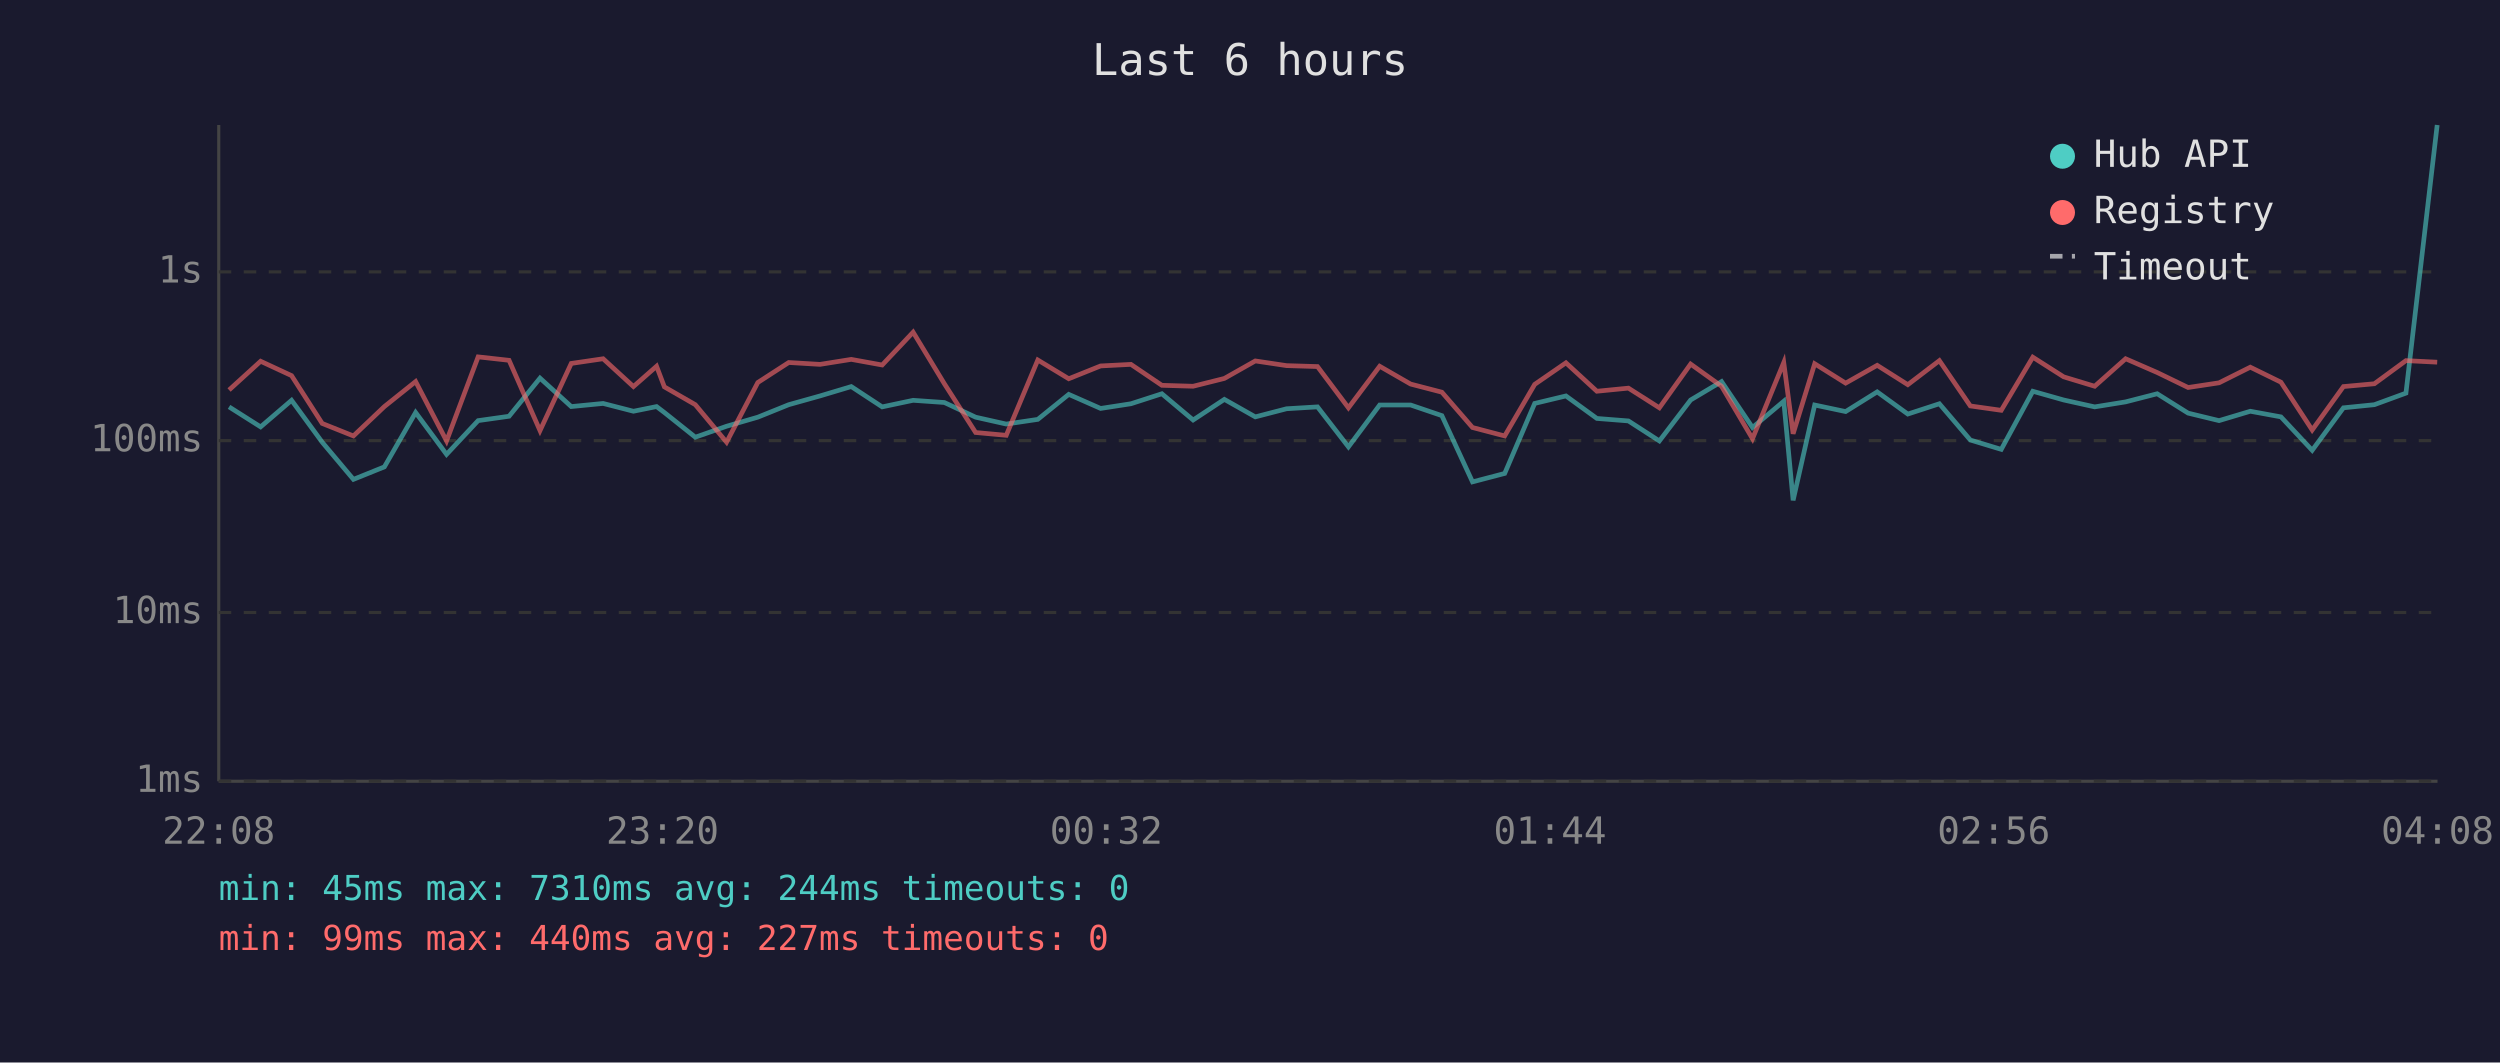
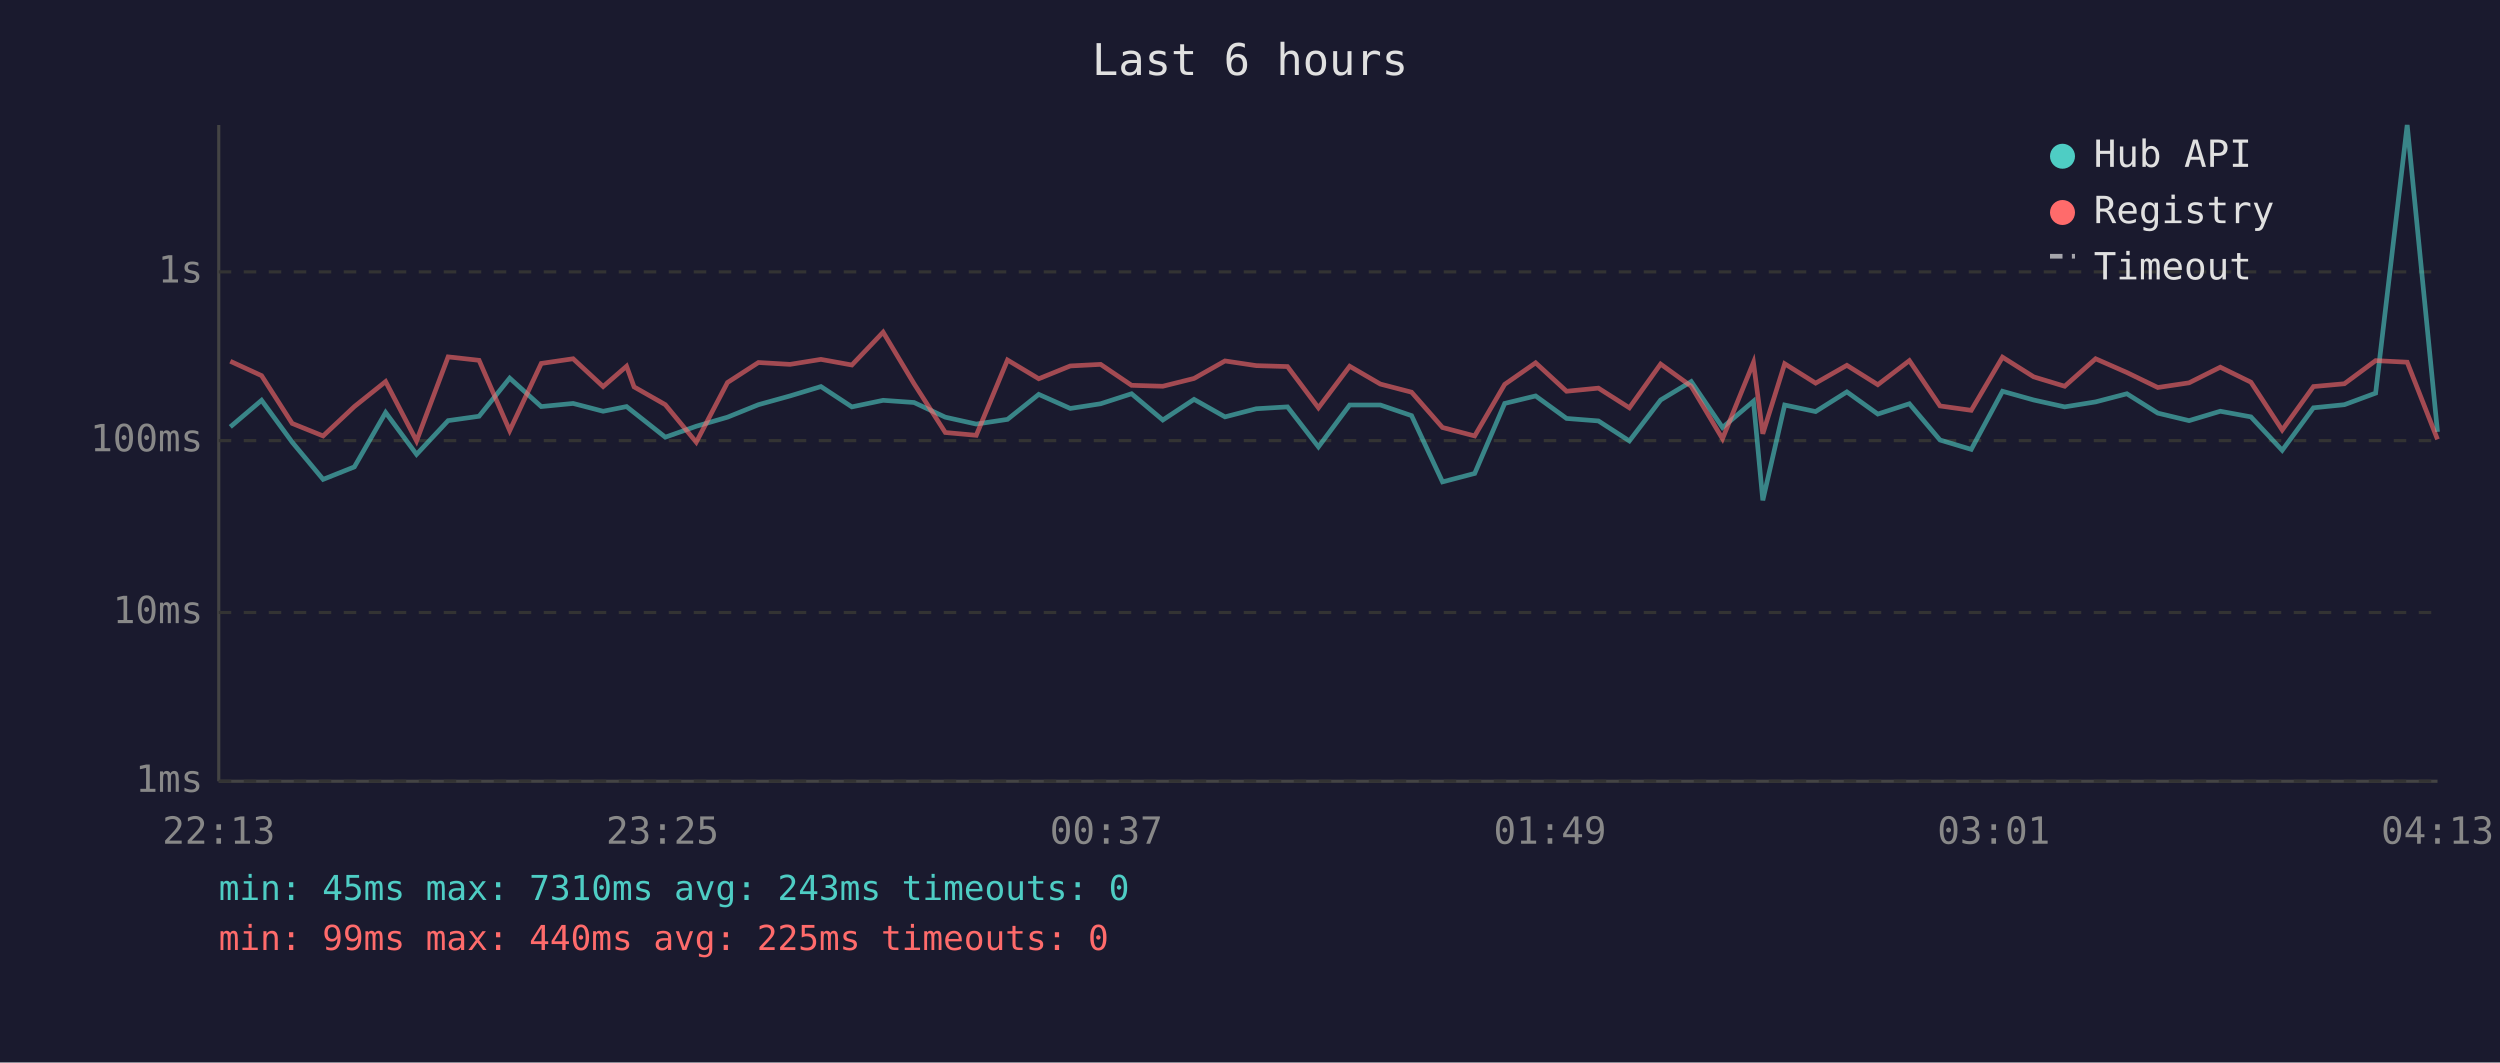
<svg xmlns="http://www.w3.org/2000/svg" viewBox="0 0 800 340" font-family="monospace" font-size="12">
  <rect width="800" height="340" fill="#1a1a2e" />
  <text x="400" y="24" fill="#e0e0e0" font-size="14" text-anchor="middle">Last 6 hours</text>
  <line x1="70" y1="40" x2="70" y2="250" stroke="#444" stroke-width="1" />
  <line x1="70" y1="250" x2="780" y2="250" stroke="#444" stroke-width="1" />
  <line x1="70" y1="250" x2="780" y2="250" stroke="#333" stroke-width="1" stroke-dasharray="4" />
  <text x="65" y="250" fill="#888" text-anchor="end" dominant-baseline="middle">1ms</text>
  <line x1="70" y1="196" x2="780" y2="196" stroke="#333" stroke-width="1" stroke-dasharray="4" />
  <text x="65" y="196" fill="#888" text-anchor="end" dominant-baseline="middle">10ms</text>
  <line x1="70" y1="141" x2="780" y2="141" stroke="#333" stroke-width="1" stroke-dasharray="4" />
  <text x="65" y="141" fill="#888" text-anchor="end" dominant-baseline="middle">100ms</text>
  <line x1="70" y1="87" x2="780" y2="87" stroke="#333" stroke-width="1" stroke-dasharray="4" />
  <text x="65" y="87" fill="#888" text-anchor="end" dominant-baseline="middle">1s</text>
-   <text x="70" y="270" fill="#888" text-anchor="middle">22:08</text>
-   <text x="212" y="270" fill="#888" text-anchor="middle">23:20</text>
-   <text x="354" y="270" fill="#888" text-anchor="middle">00:32</text>
-   <text x="496" y="270" fill="#888" text-anchor="middle">01:44</text>
-   <text x="638" y="270" fill="#888" text-anchor="middle">02:56</text>
-   <text x="780" y="270" fill="#888" text-anchor="middle">04:08</text>
-   <polyline points="73.3,130.2 83.4,136.6 93.3,128.1 103.1,141.5 113.1,153.4 123.0,149.4 133.0,132.0 142.9,145.4 153.0,134.6 162.9,133.2 172.8,121.0 182.8,130.1 193.0,129.1 202.7,131.6 210.1,130.1 212.6,132.0 222.5,139.9 232.5,136.4 242.5,133.5 252.4,129.5 262.4,126.7 272.4,123.7 282.3,130.2 292.2,128.1 302.2,128.8 312.2,133.5 322.0,135.7 332.1,134.2 342.0,126.2 352.2,130.7 361.9,129.2 371.8,126.0 381.8,134.4 391.8,127.8 401.7,133.4 411.7,130.8 421.6,130.2 431.5,143.0 441.5,129.6 451.4,129.6 461.4,133.0 471.2,154.2 481.5,151.5 491.1,129.1 501.1,126.7 511.0,133.9 521.1,134.7 531.0,141.1 541.0,128.0 550.9,122.1 560.8,136.8 570.8,128.4 573.8,160.1 580.7,129.6 590.6,131.7 600.7,125.4 610.5,132.5 620.6,129.2 630.5,140.8 640.4,143.8 650.5,125.2 660.4,128.0 670.3,130.2 680.2,128.6 690.3,126.0 700.2,132.2 710.1,134.6 720.1,131.6 729.9,133.4 739.9,144.1 749.9,130.5 759.8,129.5 769.9,125.8 779.9,40.0" fill="none" stroke="#4ecdc4" stroke-width="1.5" opacity="0.6" />
-   <polyline points="73.3,124.8 83.4,115.6 93.3,120.2 103.1,135.5 113.1,139.5 123.0,130.1 133.0,122.1 142.9,141.1 153.0,114.2 162.9,115.3 172.8,137.8 182.8,116.3 193.0,114.8 202.7,123.7 210.1,117.2 212.6,123.8 222.5,129.5 232.5,141.5 242.5,122.4 252.4,116.0 262.4,116.6 272.4,115.0 282.3,116.8 292.2,106.3 302.2,122.8 312.2,138.4 322.0,139.3 332.1,115.2 342.0,121.2 352.2,117.1 361.9,116.6 371.8,123.3 381.8,123.6 391.8,121.1 401.7,115.5 411.7,117.0 421.6,117.3 431.5,130.5 441.5,117.2 451.4,122.9 461.4,125.5 471.2,136.8 481.5,139.5 491.1,123.0 501.1,116.1 511.0,125.2 521.1,124.2 531.0,130.5 541.0,116.5 550.9,123.6 560.8,140.4 570.8,116.0 573.8,138.8 580.7,116.4 590.6,122.6 600.7,116.9 610.5,123.1 620.6,115.4 630.5,129.9 640.4,131.3 650.5,114.3 660.4,120.6 670.3,123.6 680.2,114.8 690.3,119.2 700.2,124.0 710.1,122.5 720.1,117.5 729.9,122.3 739.9,137.6 749.9,123.7 759.8,122.8 769.9,115.4 779.9,115.9" fill="none" stroke="#ff6b6b" stroke-width="1.5" opacity="0.6" />
+   <text x="70" y="270" fill="#888" text-anchor="middle">22:13</text>
+   <text x="212" y="270" fill="#888" text-anchor="middle">23:25</text>
+   <text x="354" y="270" fill="#888" text-anchor="middle">00:37</text>
+   <text x="496" y="270" fill="#888" text-anchor="middle">01:49</text>
+   <text x="638" y="270" fill="#888" text-anchor="middle">03:01</text>
+   <text x="780" y="270" fill="#888" text-anchor="middle">04:13</text>
+   <polyline points="73.7,136.6 83.7,128.1 93.5,141.5 103.4,153.4 113.4,149.4 123.4,132.0 133.3,145.4 143.4,134.6 153.3,133.2 163.1,121.0 173.2,130.1 183.4,129.1 193.0,131.6 200.5,130.1 202.9,132.0 212.9,139.9 222.8,136.4 232.8,133.5 242.7,129.5 252.8,126.7 262.7,123.7 272.6,130.2 282.6,128.1 292.5,128.8 302.5,133.5 312.4,135.7 322.4,134.2 332.4,126.2 342.5,130.7 352.2,129.2 362.1,126.0 372.1,134.4 382.1,127.8 392.0,133.4 402.0,130.8 412.0,130.2 421.9,143.0 431.9,129.6 441.7,129.6 451.7,133.0 461.6,154.2 471.9,151.5 481.5,129.1 491.4,126.7 501.3,133.9 511.5,134.7 521.4,141.1 531.4,128.0 541.2,122.1 551.2,136.8 561.1,128.4 564.1,160.1 571.1,129.6 581.0,131.7 591.0,125.4 600.9,132.5 611.0,129.2 620.8,140.8 630.8,143.8 640.8,125.2 650.8,128.0 660.7,130.2 670.6,128.6 680.6,126.0 690.5,132.2 700.5,134.6 710.5,131.6 720.3,133.4 730.3,144.1 740.3,130.5 750.2,129.5 760.2,125.8 770.3,40.0 780.0,138.2" fill="none" stroke="#4ecdc4" stroke-width="1.5" opacity="0.6" />
+   <polyline points="73.7,115.6 83.7,120.2 93.5,135.5 103.4,139.5 113.4,130.1 123.4,122.1 133.3,141.1 143.4,114.2 153.3,115.3 163.1,137.8 173.2,116.3 183.4,114.8 193.0,123.7 200.5,117.2 202.9,123.8 212.9,129.5 222.8,141.5 232.8,122.4 242.7,116.0 252.8,116.6 262.7,115.0 272.6,116.8 282.6,106.3 292.5,122.8 302.5,138.4 312.4,139.3 322.4,115.2 332.4,121.2 342.5,117.1 352.2,116.6 362.1,123.3 372.1,123.6 382.1,121.1 392.0,115.5 402.0,117.0 412.0,117.3 421.9,130.5 431.9,117.2 441.7,122.9 451.7,125.5 461.6,136.8 471.9,139.5 481.5,123.0 491.4,116.1 501.3,125.2 511.5,124.2 521.4,130.5 531.4,116.5 541.2,123.6 551.2,140.4 561.1,116.0 564.1,138.8 571.1,116.4 581.0,122.6 591.0,116.9 600.9,123.1 611.0,115.4 620.8,129.9 630.8,131.3 640.8,114.3 650.8,120.6 660.7,123.6 670.6,114.8 680.6,119.2 690.5,124.0 700.5,122.5 710.5,117.5 720.3,122.3 730.3,137.6 740.3,123.7 750.2,122.8 760.2,115.4 770.3,115.9 780.0,140.6" fill="none" stroke="#ff6b6b" stroke-width="1.5" opacity="0.6" />
  <circle cx="660" cy="50" r="4" fill="#4ecdc4" />
  <text x="670" y="50" fill="#e0e0e0" dominant-baseline="middle">Hub API</text>
  <circle cx="660" cy="68" r="4" fill="#ff6b6b" />
  <text x="670" y="68" fill="#e0e0e0" dominant-baseline="middle">Registry</text>
  <line x1="656" y1="82" x2="664" y2="82" stroke="#e0e0e0" stroke-width="1.5" stroke-dasharray="4,3" opacity="0.7" />
  <text x="670" y="86" fill="#e0e0e0" dominant-baseline="middle">Timeout</text>
-   <text x="70" y="288" fill="#4ecdc4" font-size="11">min: 45ms  max: 7310ms  avg: 244ms  timeouts: 0</text>
-   <text x="70" y="304" fill="#ff6b6b" font-size="11">min: 99ms  max: 440ms  avg: 227ms  timeouts: 0</text>
+   <text x="70" y="288" fill="#4ecdc4" font-size="11">min: 45ms  max: 7310ms  avg: 243ms  timeouts: 0</text>
+   <text x="70" y="304" fill="#ff6b6b" font-size="11">min: 99ms  max: 440ms  avg: 225ms  timeouts: 0</text>
</svg>
